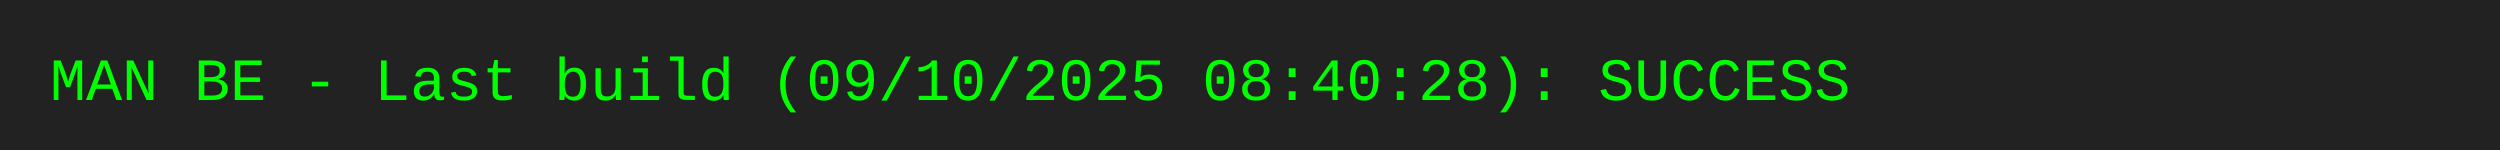
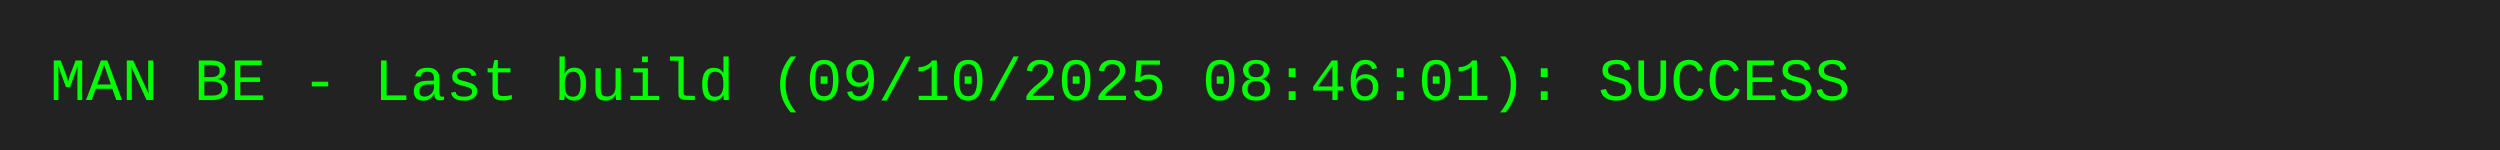
<svg xmlns="http://www.w3.org/2000/svg" width="500" height="30">
  <rect width="500" height="30" fill="#222" />
-   <text x="10" y="20" font-family="Courier New, monospace" font-size="12" fill="#0f0">MAN BE - Last build (09/10/2025 08:40:28): SUCCESS</text>
+   <text x="10" y="20" font-family="Courier New, monospace" font-size="12" fill="#0f0">MAN BE - Last build (09/10/2025 08:46:01): SUCCESS</text>
</svg>
